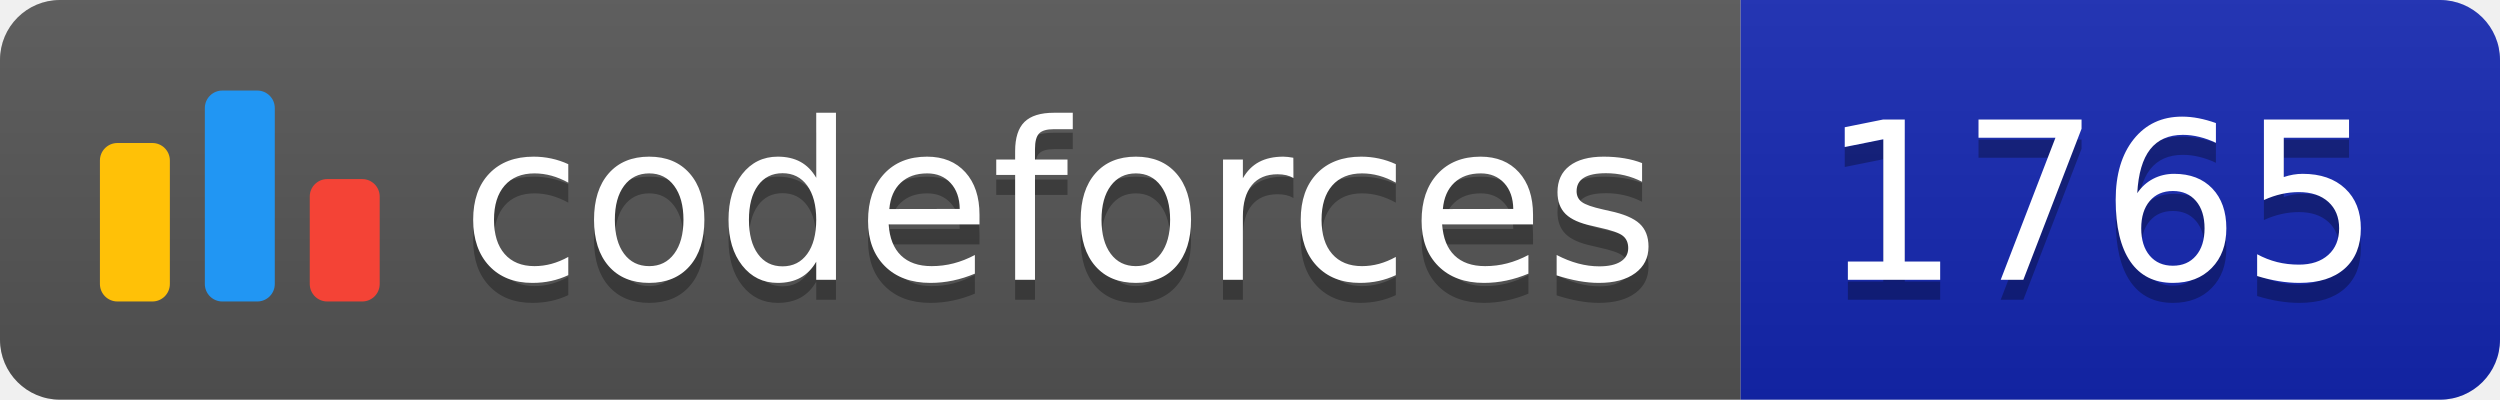
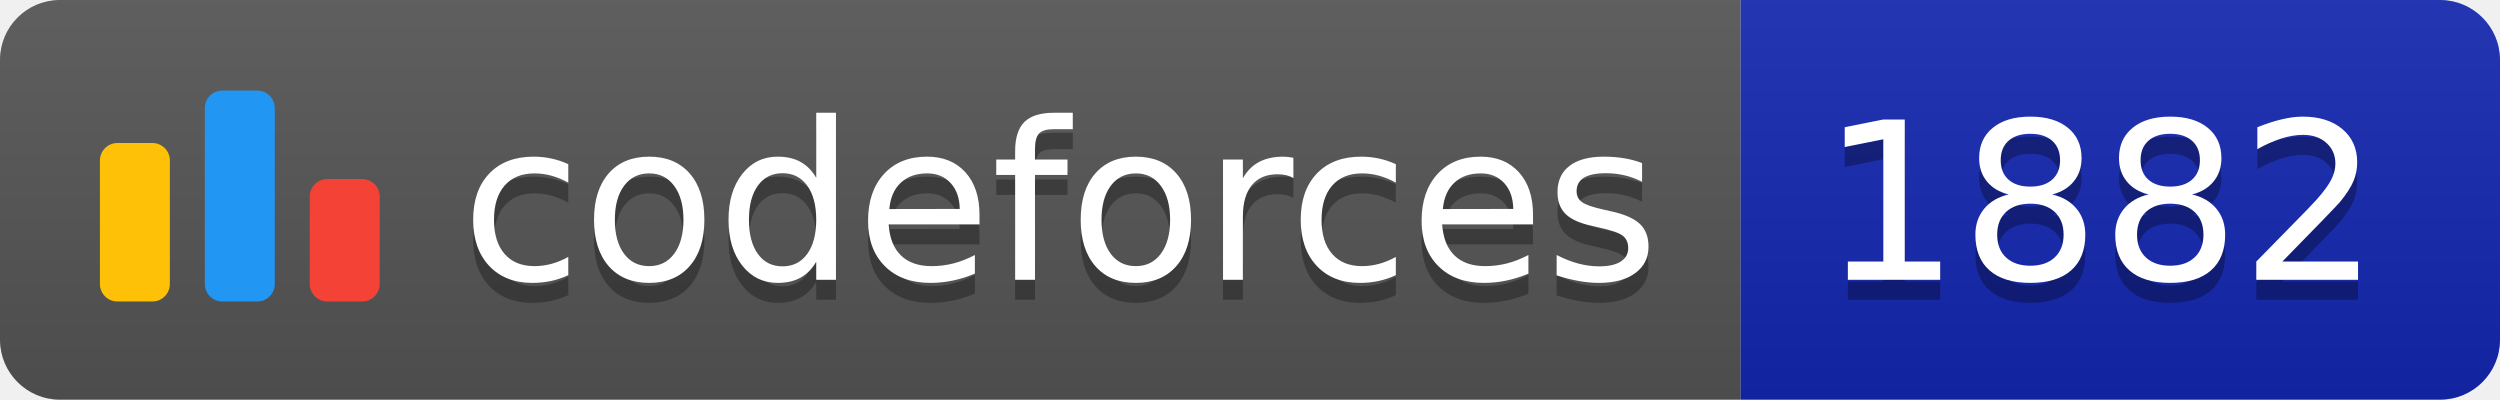
<svg xmlns="http://www.w3.org/2000/svg" width="125.1" height="20">
  <linearGradient id="smooth" x2="0" y2="100%">
    <stop offset="0" stop-color="#bbb" stop-opacity=".1" />
    <stop offset="1" stop-opacity=".1" />
  </linearGradient>
  <clipPath id="round">
    <rect width="125.1" height="20" rx="3" fill="#fff" />
  </clipPath>
  <g clip-path="url(#round)">
    <rect width="87.1" height="20" fill="#555" />
    <rect x="87.1" width="38.0" height="20" fill="#1427B2" />
    <rect width="125.1" height="20" fill="url(#smooth)" />
  </g>
  <g fill="#fff" text-anchor="middle" font-family="DejaVu Sans,Verdana,Geneva,sans-serif" font-size="110">
    <svg x="5" y="3" class="logo" width="14" height="14" viewBox="0 0 32 25" fill="none">
      <rect y="6" width="8" height="18.125" rx="2" fill="#FFC107" />
      <rect x="24" y="10.125" width="8" height="14" rx="2" fill="#F44336" />
      <rect x="12" width="8" height="24.125" rx="2" fill="#2196F3" />
    </svg>
    <text x="530.5" y="150" fill="#010101" fill-opacity=".3" transform="scale(0.1)" textLength="601.0" lengthAdjust="spacing">codeforces
        </text>
    <text x="530.5" y="140" transform="scale(0.1)" textLength="601.0" lengthAdjust="spacing">codeforces</text>
-     <text x="1051.0" y="150" fill="#010101" fill-opacity=".3" transform="scale(0.1)" textLength="280.0" lengthAdjust="spacing">1765
+     <text x="1051.0" y="150" fill="#010101" fill-opacity=".3" transform="scale(0.1)" textLength="280.0" lengthAdjust="spacing">1882
        </text>
-     <text x="1051.0" y="140" transform="scale(0.1)" textLength="280.0" lengthAdjust="spacing">1765</text>
+     <text x="1051.0" y="140" transform="scale(0.1)" textLength="280.0" lengthAdjust="spacing">1882</text>
  </g>
</svg>
